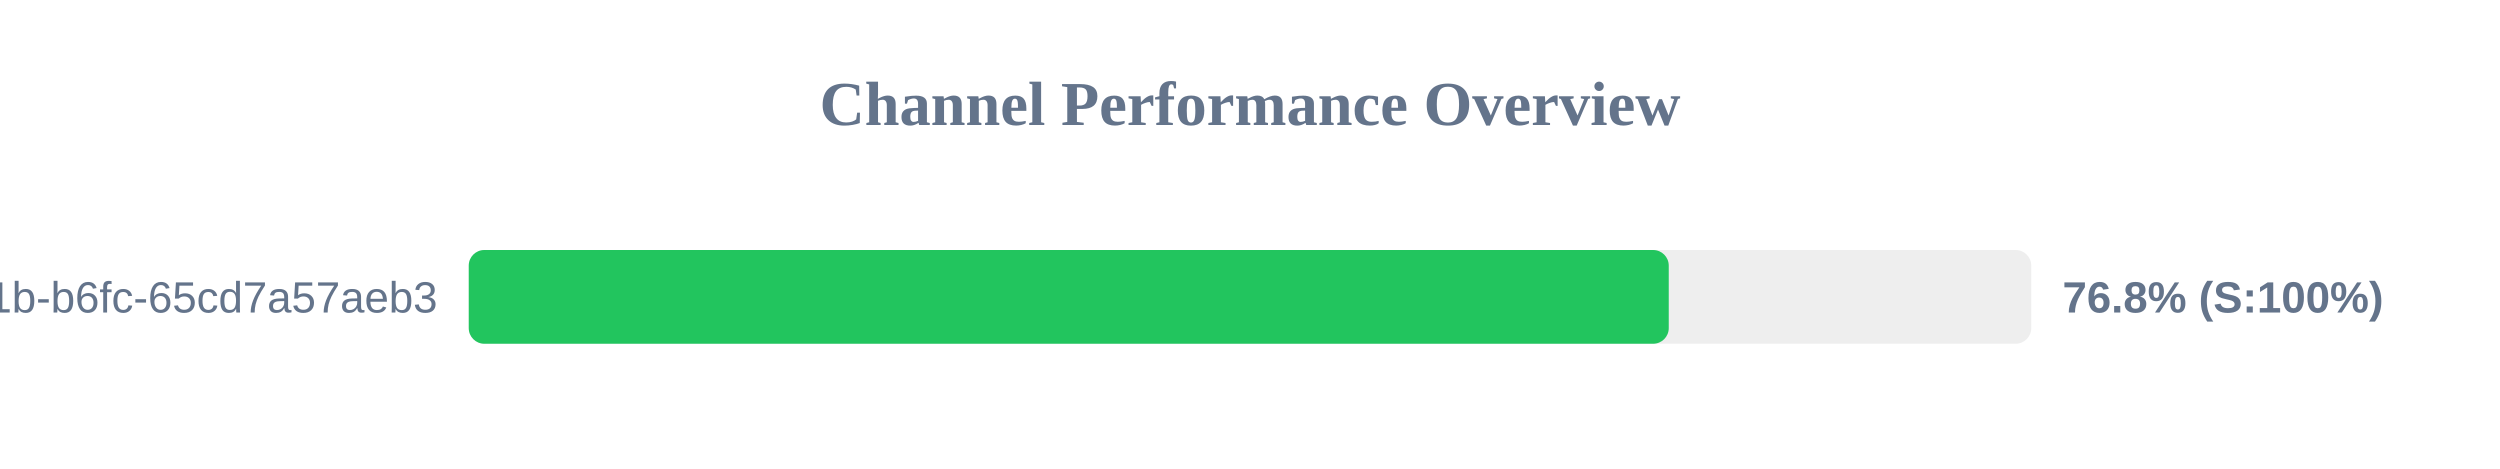
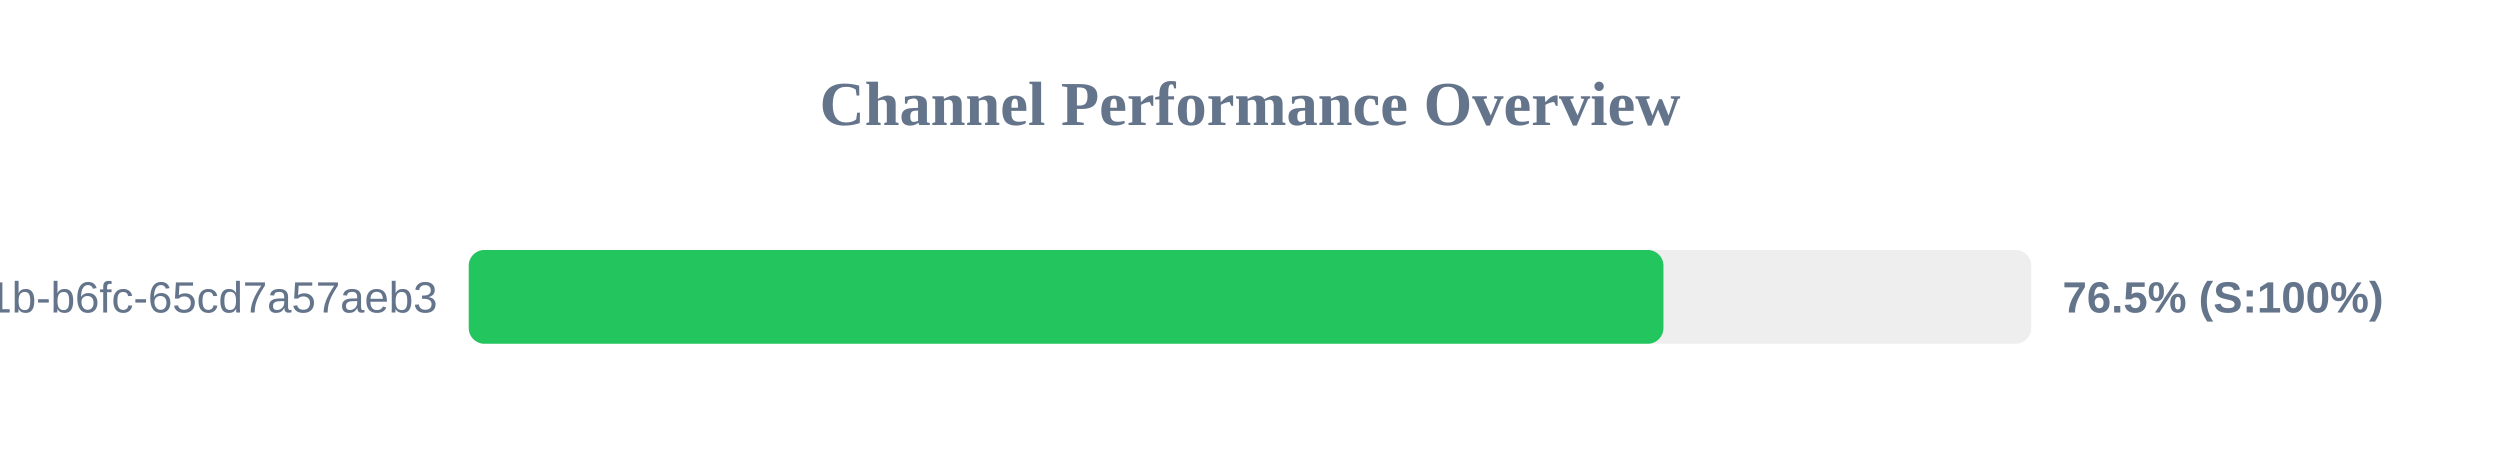
<svg xmlns="http://www.w3.org/2000/svg" width="800" height="150" version="1.1">
  <style>
        .row { font: 14px Arial; fill: #64748b; }
        .score { font: bold 14px Arial; fill: #64748b; }
    </style>
  <text x="400" y="40" text-anchor="middle" font-size="20px" font-weight="bold" fill="#64748b">Channel Performance Overview</text>
  <rect x="150" y="80" width="500" height="30" fill="#eee" rx="5" />
-   <rect x="150" y="80" width="384.0" height="30" fill="#22c55e" rx="5" />
+   <rect x="150" y="80" width="382.3" height="30" fill="#22c55e" rx="5" />
  <text x="140" y="100" text-anchor="end" class="row">?uuid=9c859345-959f-491b-b6fc-65cd7a57aeb3</text>
-   <text x="660" y="100" text-anchor="start" class="score">76.8% (S:100%)</text>
+   <text x="660" y="100" text-anchor="start" class="score">76.5% (S:100%)</text>
</svg>
